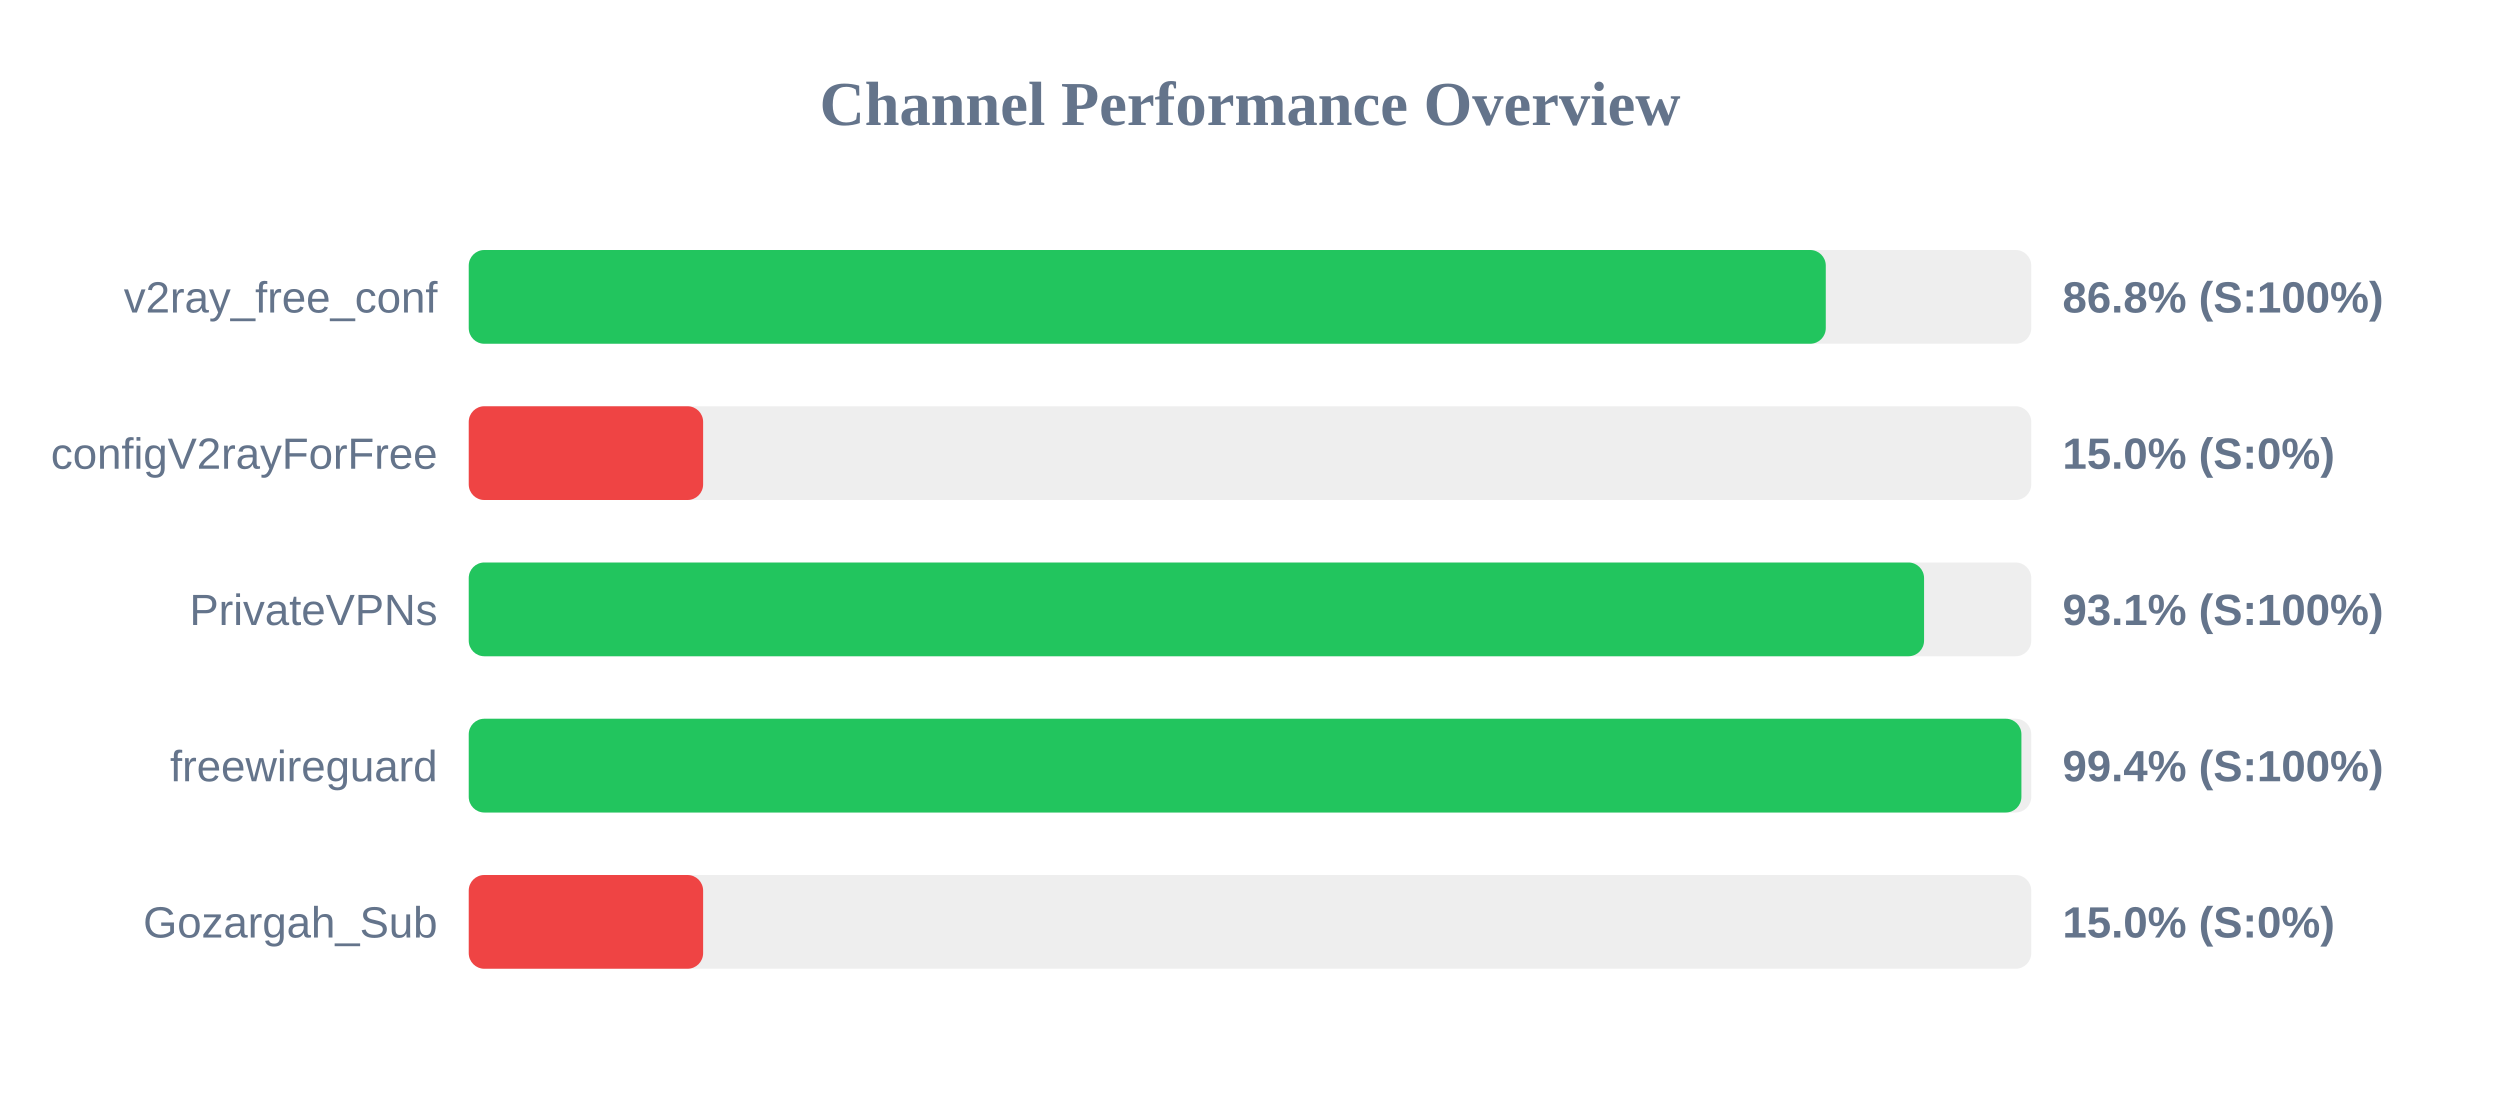
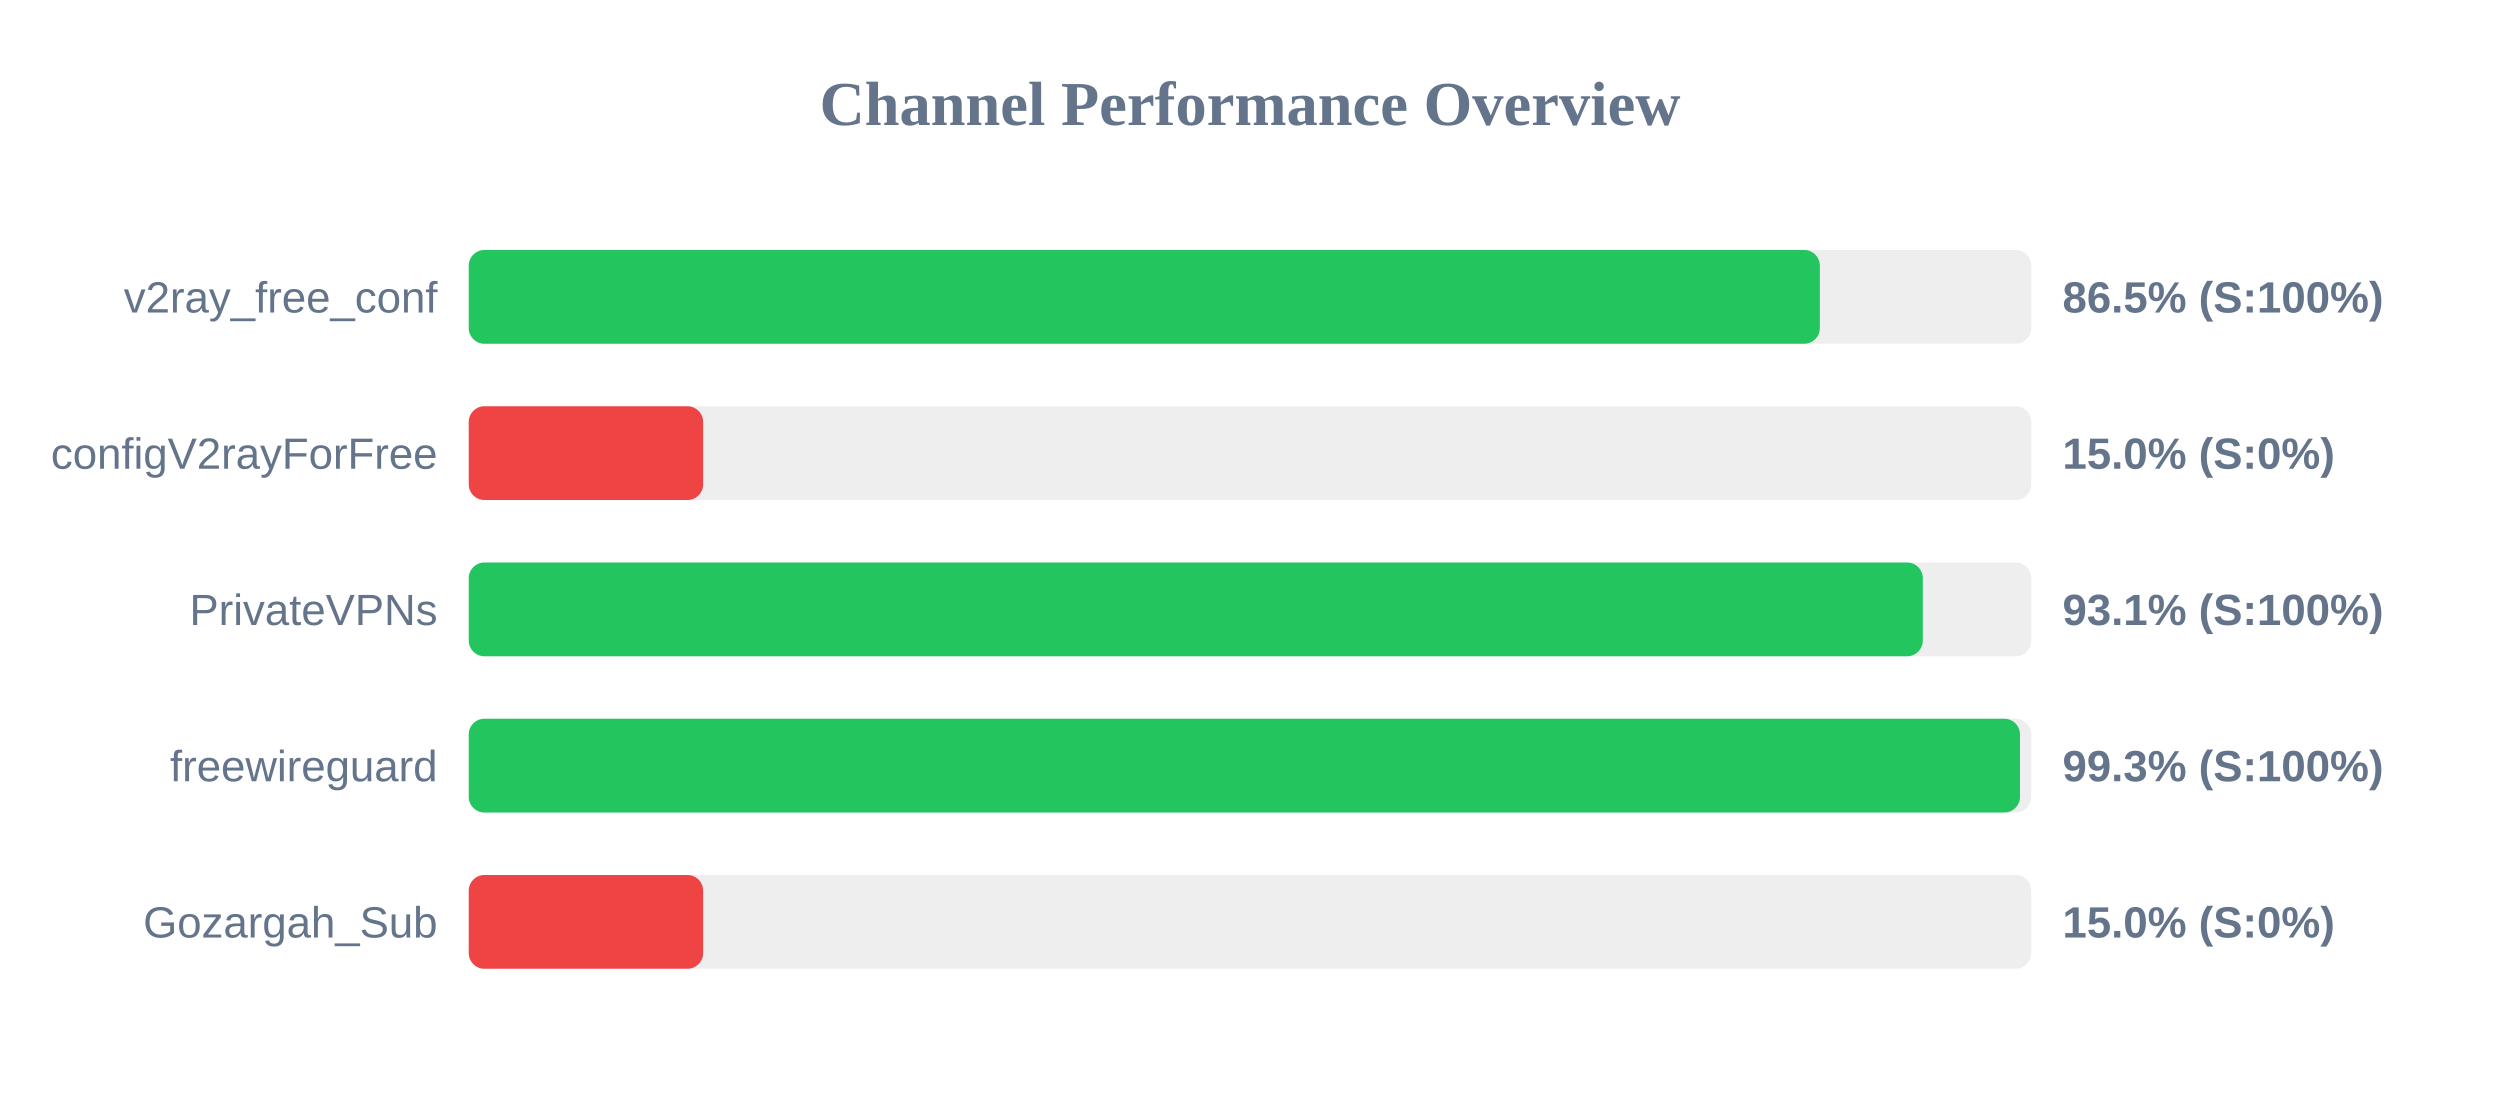
<svg xmlns="http://www.w3.org/2000/svg" width="800" height="350" version="1.1">
  <style>
        .row { font: 14px Arial; fill: #64748b; }
        .score { font: bold 14px Arial; fill: #64748b; }
    </style>
  <text x="400" y="40" text-anchor="middle" font-size="20px" font-weight="bold" fill="#64748b">Channel Performance Overview</text>
  <rect x="150" y="80" width="500" height="30" fill="#eee" rx="5" />
-   <rect x="150" y="80" width="434.25" height="30" fill="#22c55e" rx="5" />
+   <rect x="150" y="80" width="432.35" height="30" fill="#22c55e" rx="5" />
  <text x="140" y="100" text-anchor="end" class="row">v2ray_free_conf</text>
-   <text x="660" y="100" text-anchor="start" class="score">86.8% (S:100%)</text>
+   <text x="660" y="100" text-anchor="start" class="score">86.5% (S:100%)</text>
  <rect x="150" y="130" width="500" height="30" fill="#eee" rx="5" />
  <rect x="150" y="130" width="75.0" height="30" fill="#ef4444" rx="5" />
  <text x="140" y="150" text-anchor="end" class="row">configV2rayForFree</text>
  <text x="660" y="150" text-anchor="start" class="score">15.0% (S:0%)</text>
  <rect x="150" y="180" width="500" height="30" fill="#eee" rx="5" />
-   <rect x="150" y="180" width="465.7" height="30" fill="#22c55e" rx="5" />
+   <rect x="150" y="180" width="465.3" height="30" fill="#22c55e" rx="5" />
  <text x="140" y="200" text-anchor="end" class="row">PrivateVPNs</text>
  <text x="660" y="200" text-anchor="start" class="score">93.1% (S:100%)</text>
  <rect x="150" y="230" width="500" height="30" fill="#eee" rx="5" />
-   <rect x="150" y="230" width="496.85" height="30" fill="#22c55e" rx="5" />
+   <rect x="150" y="230" width="496.4" height="30" fill="#22c55e" rx="5" />
  <text x="140" y="250" text-anchor="end" class="row">freewireguard</text>
-   <text x="660" y="250" text-anchor="start" class="score">99.4% (S:100%)</text>
+   <text x="660" y="250" text-anchor="start" class="score">99.3% (S:100%)</text>
  <rect x="150" y="280" width="500" height="30" fill="#eee" rx="5" />
  <rect x="150" y="280" width="75.0" height="30" fill="#ef4444" rx="5" />
  <text x="140" y="300" text-anchor="end" class="row">Gozargah_Sub</text>
  <text x="660" y="300" text-anchor="start" class="score">15.0% (S:0%)</text>
</svg>
